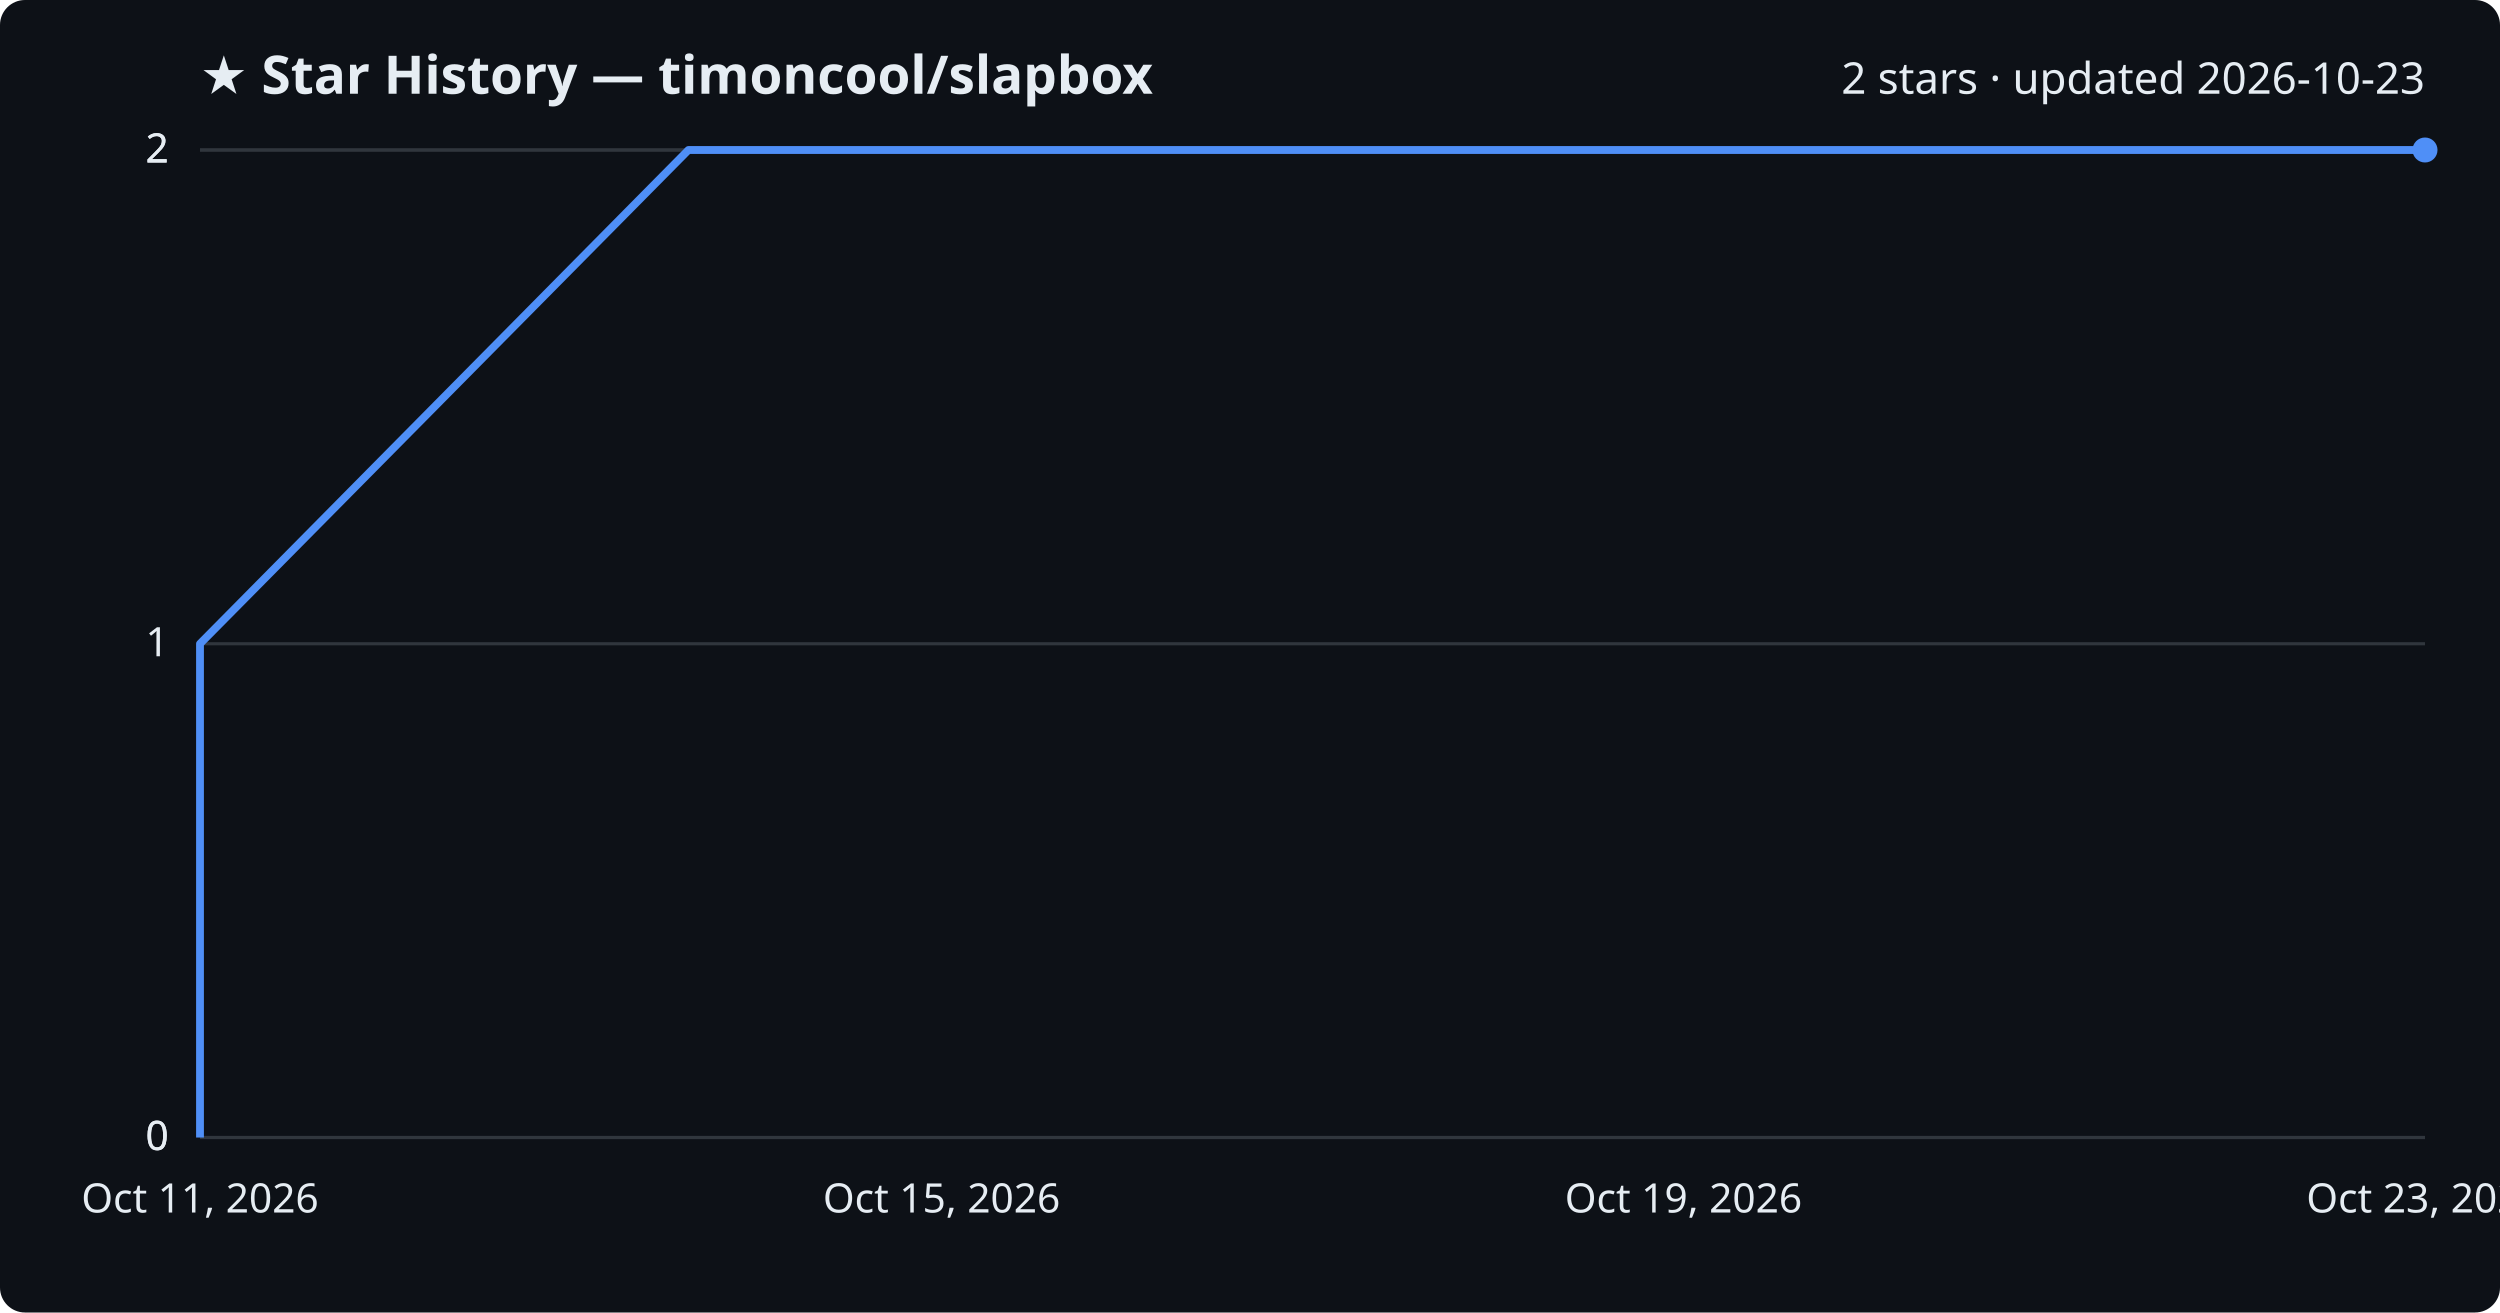
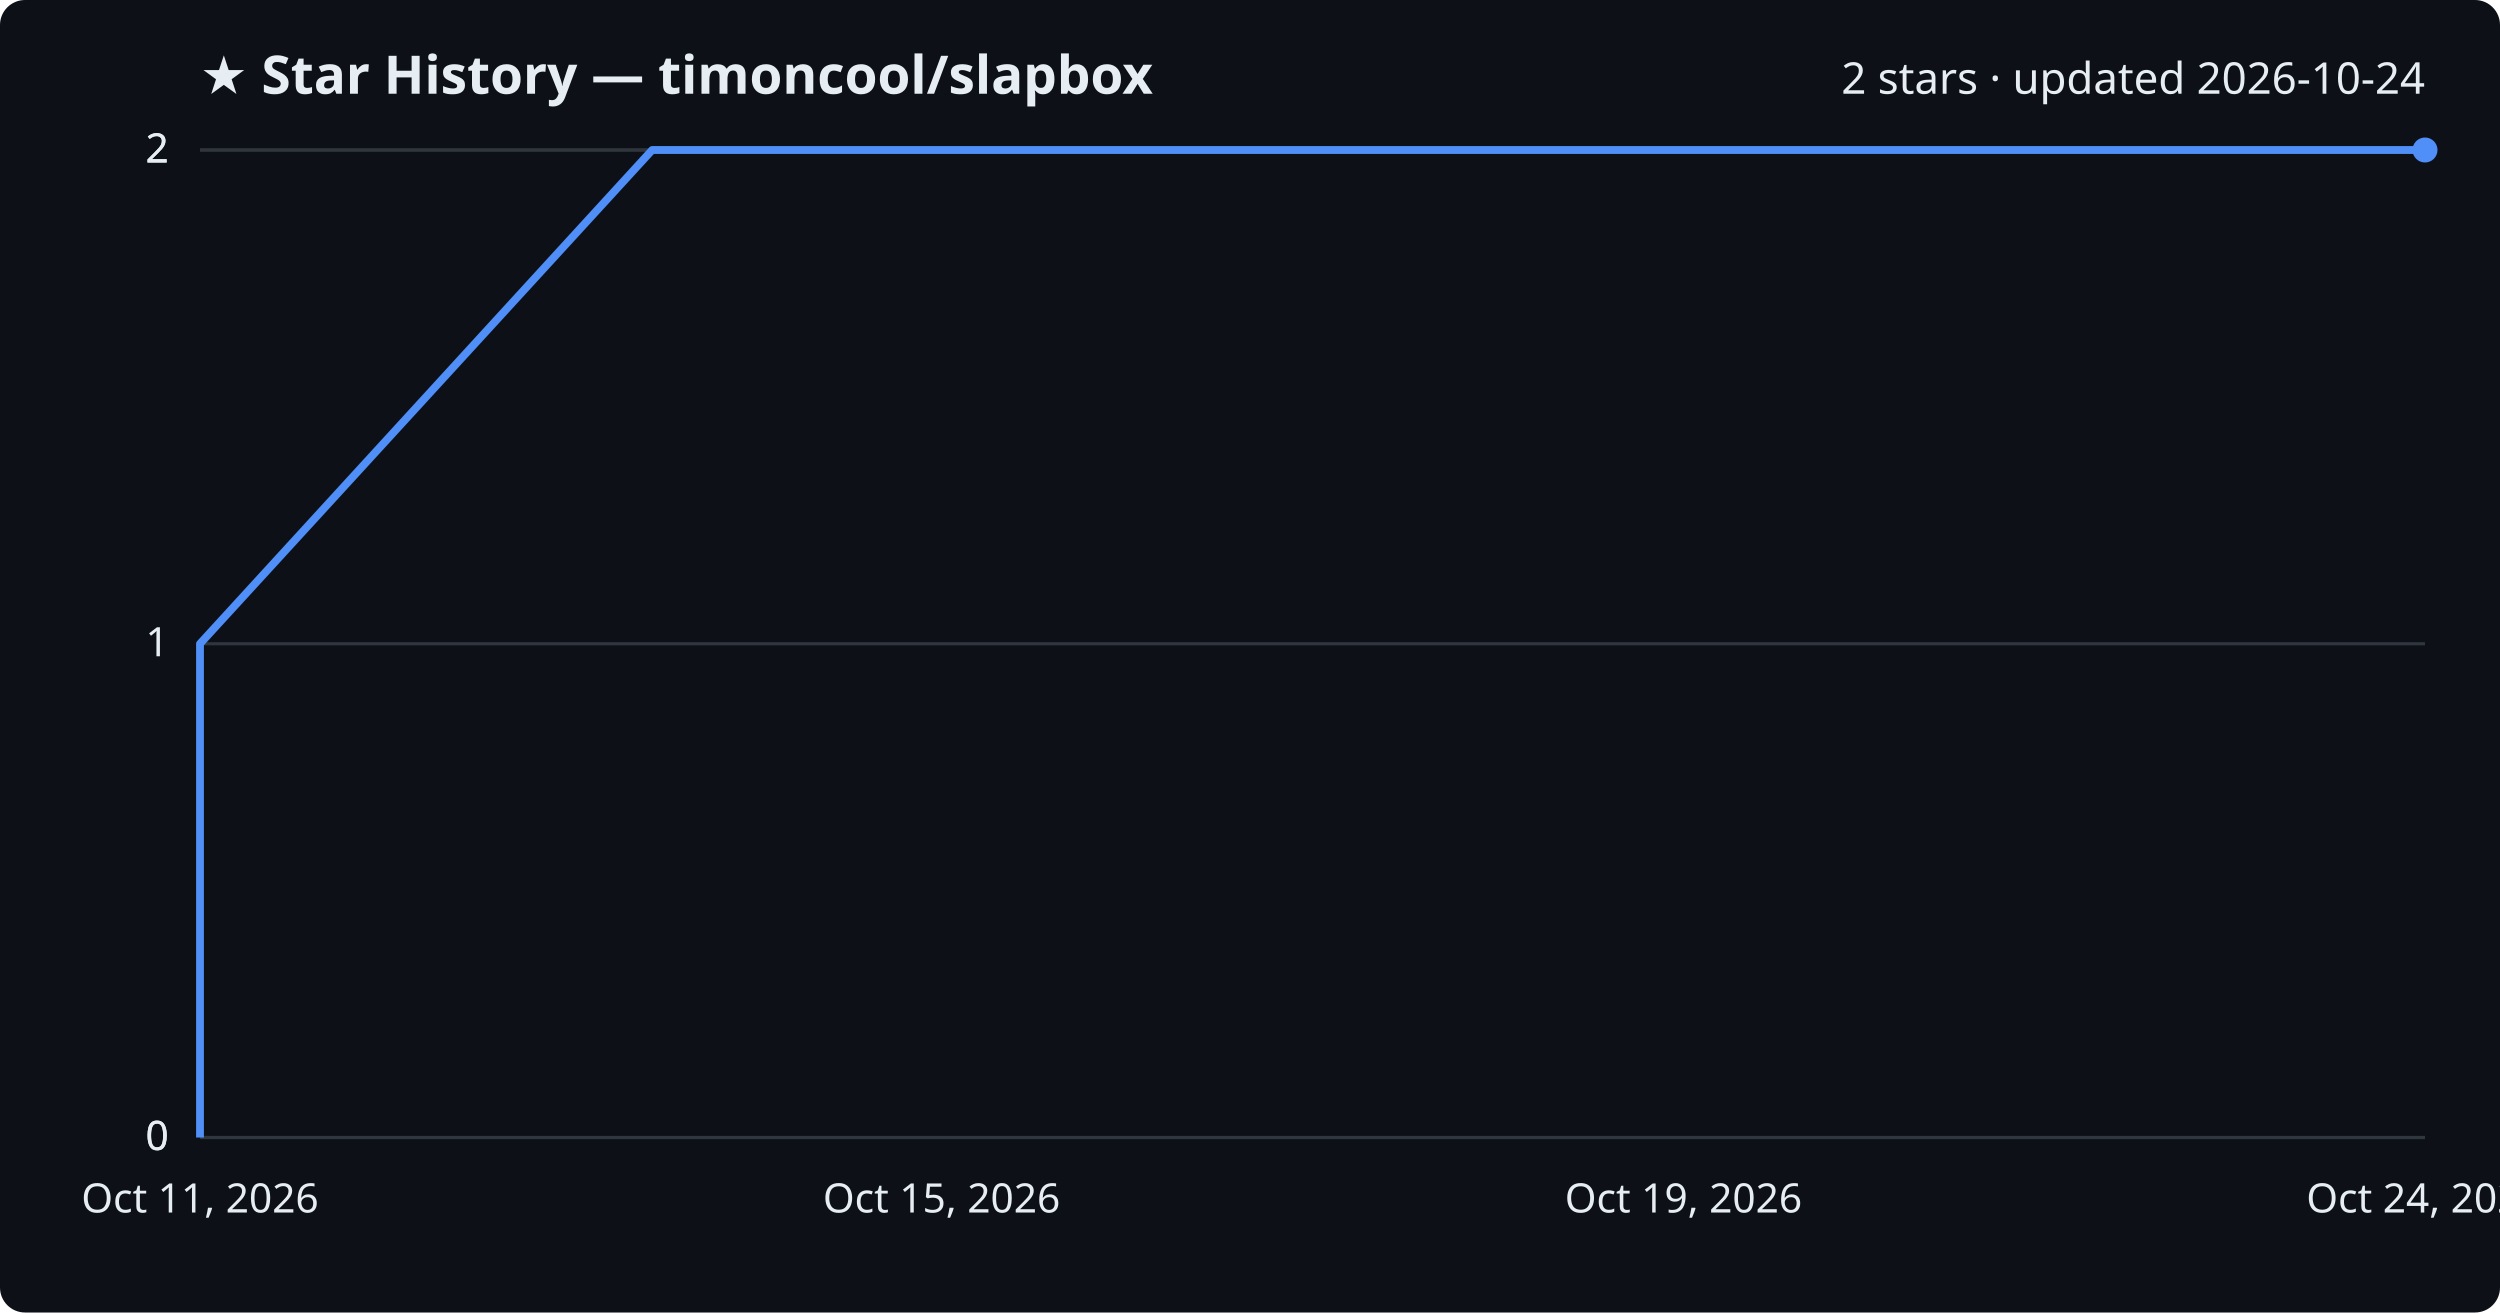
<svg xmlns="http://www.w3.org/2000/svg" viewBox="0 0 800 420" font-family="Segoe UI, sans-serif">
  <rect width="800" height="420" fill="#0d1117" rx="8" />
  <text x="64" y="30" fill="#e6edf3" font-size="17" font-weight="700">★ Star History — timoncool/slapbox</text>
-   <text x="776" y="30" fill="#e6edf3" font-size="14" text-anchor="end">2 stars · updated 2026-10-23</text>
+   <text x="776" y="30" fill="#e6edf3" font-size="14" text-anchor="end">2 stars · updated 2026-10-24</text>
  <line x1="64" y1="364.0" x2="776" y2="364.0" stroke="#30363d" stroke-width="1" />
  <text x="54" y="368.0" fill="#e6edf3" font-size="13" text-anchor="end">0</text>
  <line x1="64" y1="364.0" x2="776" y2="364.0" stroke="#30363d" stroke-width="1" />
  <text x="54" y="368.0" fill="#e6edf3" font-size="13" text-anchor="end">0</text>
  <line x1="64" y1="206.0" x2="776" y2="206.0" stroke="#30363d" stroke-width="1" />
  <text x="54" y="210.0" fill="#e6edf3" font-size="13" text-anchor="end">1</text>
  <line x1="64" y1="48.0" x2="776" y2="48.0" stroke="#30363d" stroke-width="1" />
  <text x="54" y="52.0" fill="#e6edf3" font-size="13" text-anchor="end">2</text>
  <line x1="64" y1="48.0" x2="776" y2="48.0" stroke="#30363d" stroke-width="1" />
  <text x="54" y="52.0" fill="#e6edf3" font-size="13" text-anchor="end">2</text>
-   <path d="M64.0,364.0 L64.0,206.0 L220.3,48.0 L776.0,48.0" fill="none" stroke="#4f8ff7" stroke-width="2.5" stroke-linejoin="round" />
+   <path d="M64.0,364.0 L64.0,206.0 L208.7,48.0 L776.0,48.0" fill="none" stroke="#4f8ff7" stroke-width="2.5" stroke-linejoin="round" />
  <circle cx="776.0" cy="48.0" r="4" fill="#4f8ff7" />
  <text x="64.0" y="388" fill="#e6edf3" font-size="13" text-anchor="middle">Oct 11, 2026</text>
  <text x="301.3" y="388" fill="#e6edf3" font-size="13" text-anchor="middle">Oct 15, 2026</text>
  <text x="538.7" y="388" fill="#e6edf3" font-size="13" text-anchor="middle">Oct 19, 2026</text>
-   <text x="776.0" y="388" fill="#e6edf3" font-size="13" text-anchor="middle">Oct 23, 2026</text>
+   <text x="776.0" y="388" fill="#e6edf3" font-size="13" text-anchor="middle">Oct 24, 2026</text>
</svg>
